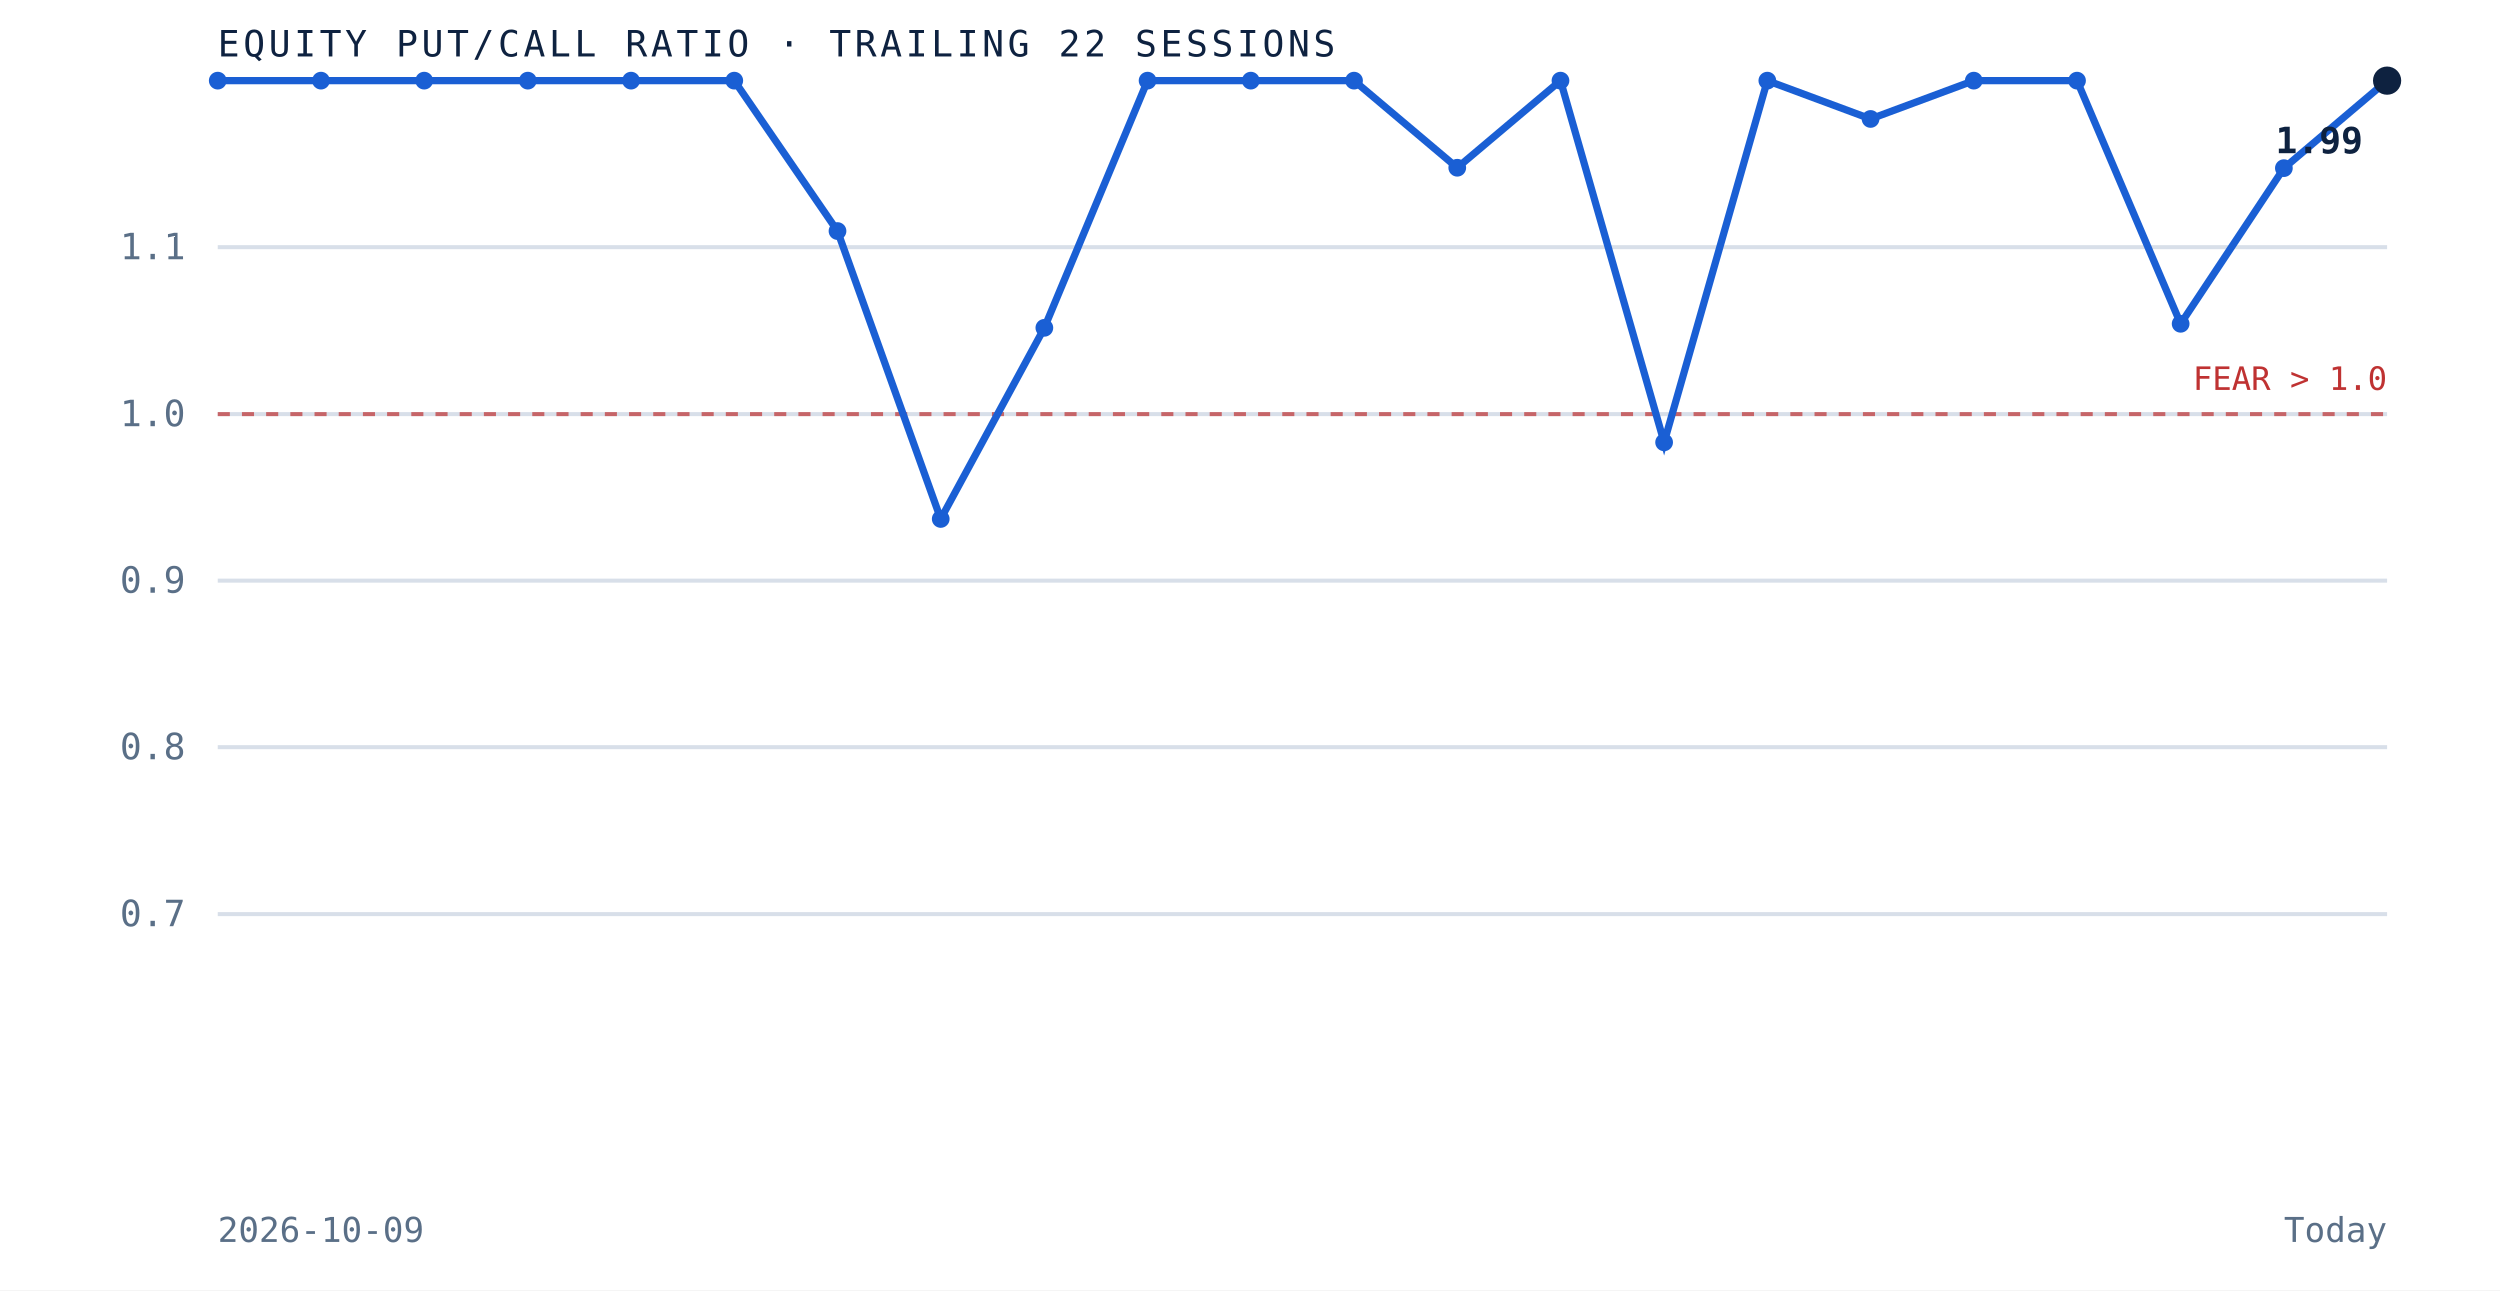
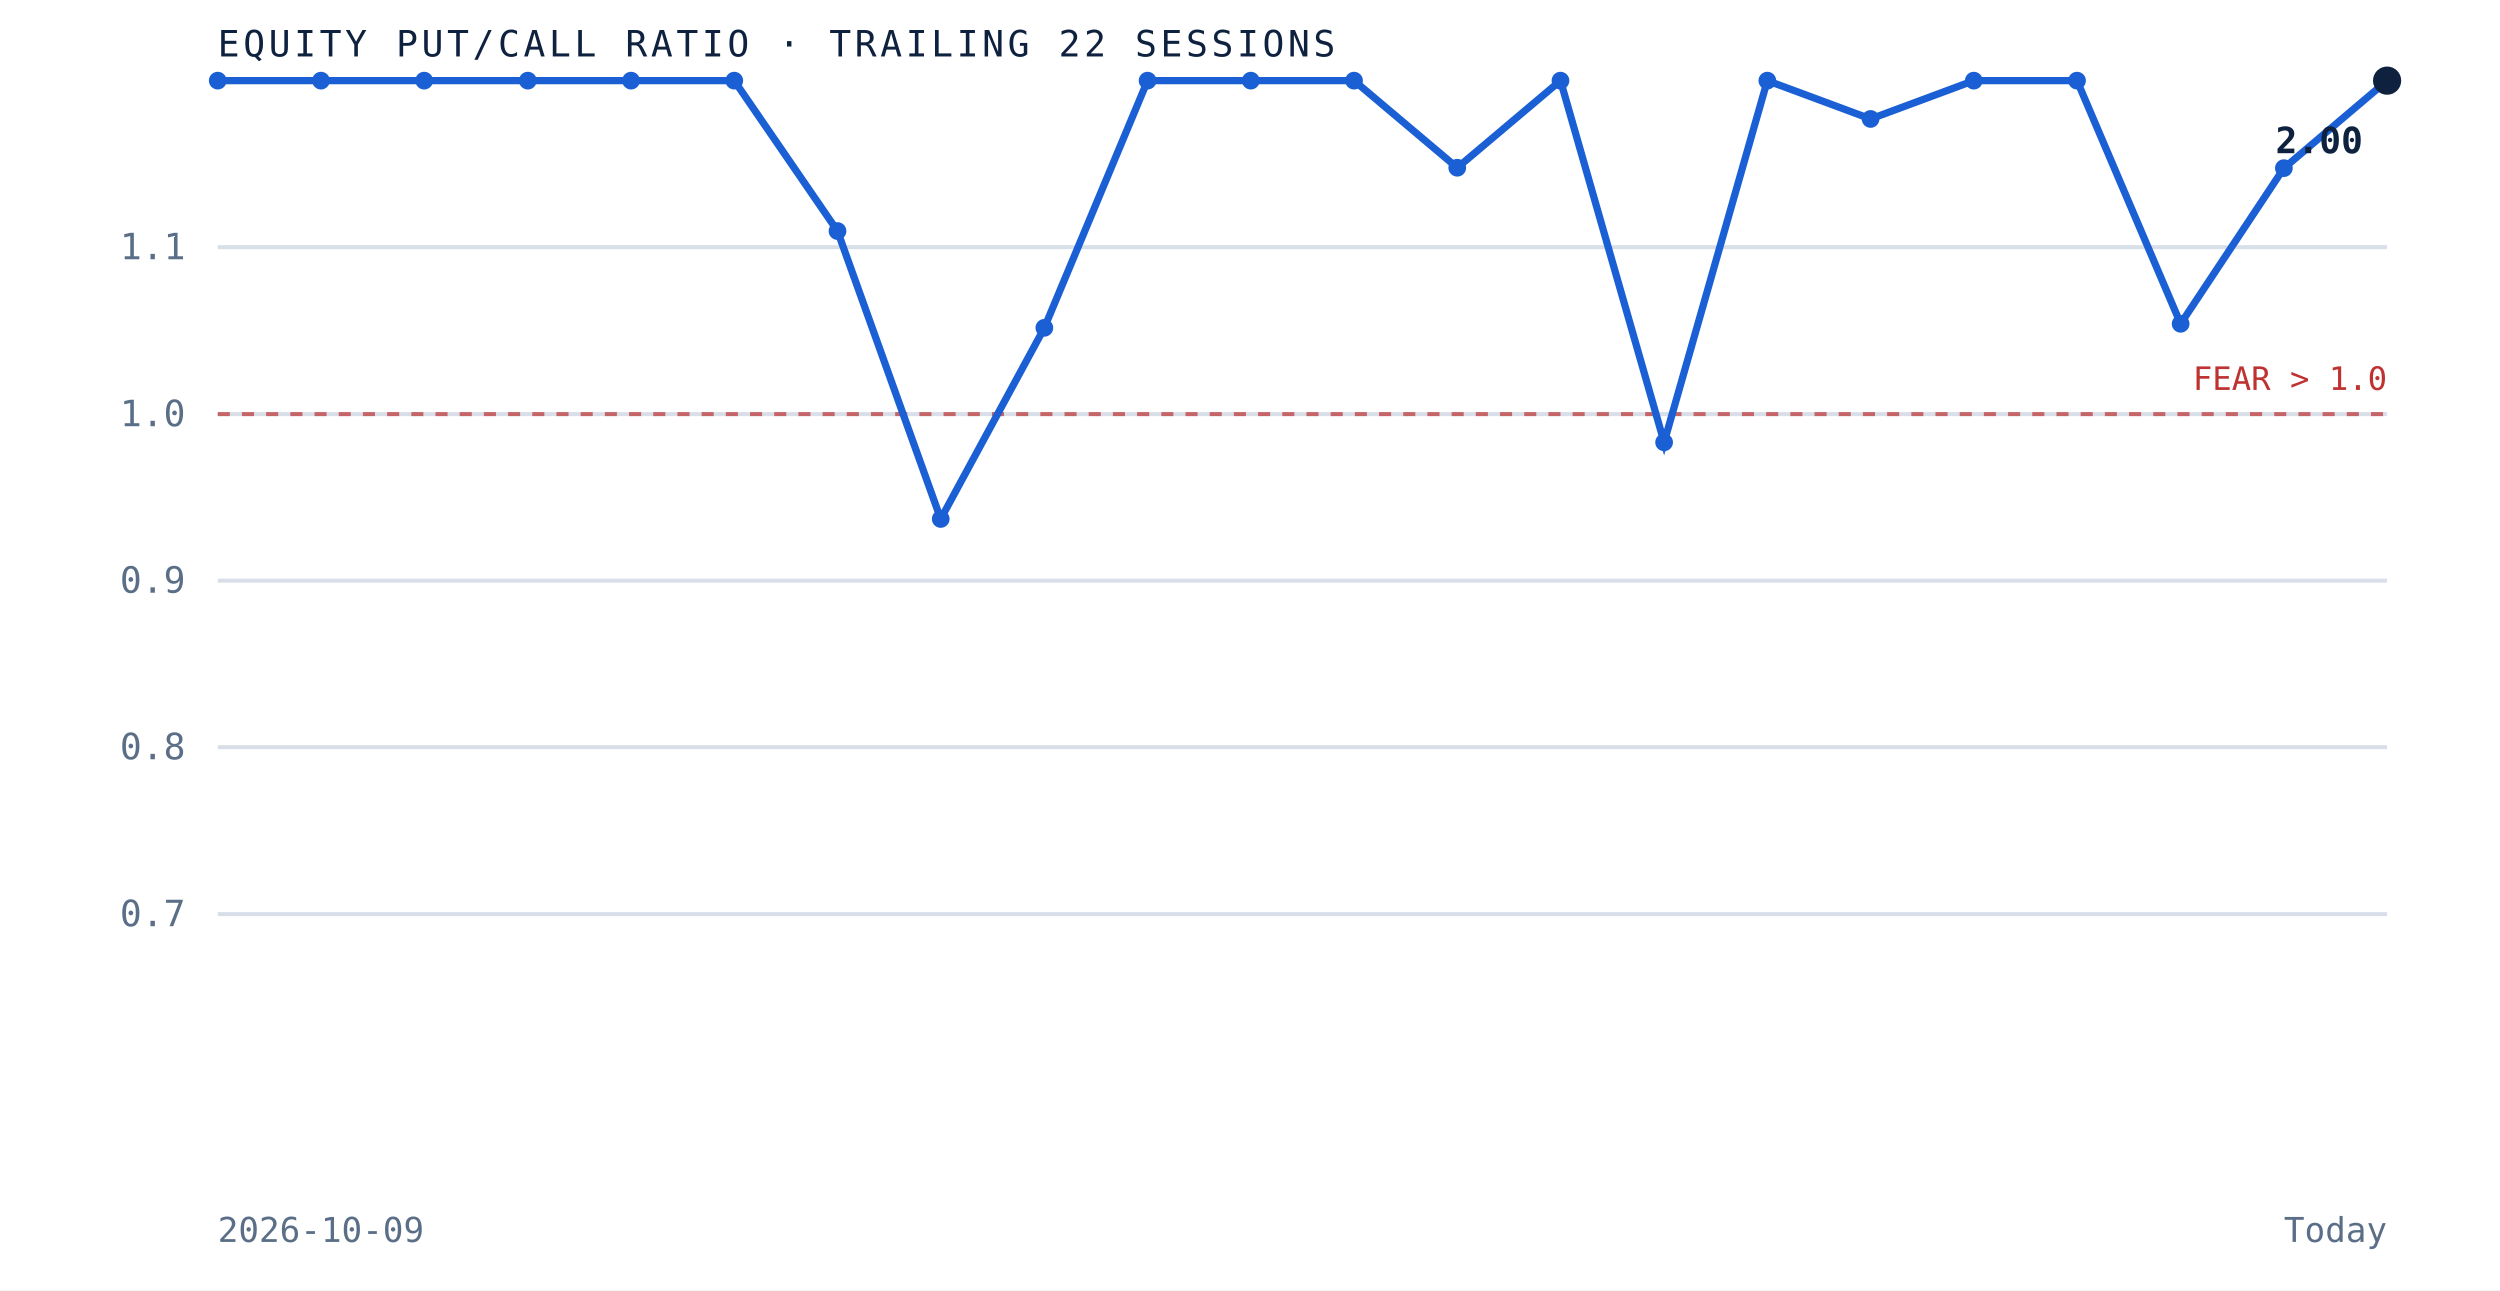
<svg xmlns="http://www.w3.org/2000/svg" viewBox="0 0 620 320" role="img" aria-label="Equity put to call ratio over the trailing 22 sessions" preserveAspectRatio="xMidYMid meet" style="width:100%;height:auto;display:block">
  <rect x="0" y="0" width="620" height="320" fill="white" />
  <line x1="54" y1="226.7" x2="592" y2="226.7" stroke="#d8dfe9" stroke-width="1" />
  <text x="46" y="229.7" text-anchor="end" font-family="'JetBrains Mono', monospace" font-size="9" fill="#5a6f87">0.7</text>
  <line x1="54" y1="185.3" x2="592" y2="185.3" stroke="#d8dfe9" stroke-width="1" />
  <text x="46" y="188.3" text-anchor="end" font-family="'JetBrains Mono', monospace" font-size="9" fill="#5a6f87">0.8</text>
  <line x1="54" y1="144.0" x2="592" y2="144.0" stroke="#d8dfe9" stroke-width="1" />
  <text x="46" y="147.0" text-anchor="end" font-family="'JetBrains Mono', monospace" font-size="9" fill="#5a6f87">0.9</text>
  <line x1="54" y1="102.7" x2="592" y2="102.7" stroke="#d8dfe9" stroke-width="1" />
  <text x="46" y="105.7" text-anchor="end" font-family="'JetBrains Mono', monospace" font-size="9" fill="#5a6f87">1.0</text>
  <line x1="54" y1="61.3" x2="592" y2="61.3" stroke="#d8dfe9" stroke-width="1" />
  <text x="46" y="64.3" text-anchor="end" font-family="'JetBrains Mono', monospace" font-size="9" fill="#5a6f87">1.1</text>
  <line x1="54" y1="102.7" x2="592" y2="102.7" stroke="#bf3232" stroke-width="1" stroke-dasharray="3 3" opacity="0.7" />
  <text x="592" y="96.7" text-anchor="end" font-family="'JetBrains Mono', monospace" font-size="8" fill="#bf3232">FEAR &gt; 1.0</text>
  <path d="M 54.0 20.0 L 79.6 20.0 L 105.2 20.0 L 130.9 20.0 L 156.5 20.0 L 182.1 20.0 L 207.7 57.3 L 233.3 128.7 L 259.0 81.3 L 284.6 20.0 L 310.2 20.0 L 335.8 20.0 L 361.4 41.6 L 387.0 20.0 L 412.7 109.7 L 438.3 20.0 L 463.9 29.5 L 489.5 20.0 L 515.1 20.0 L 540.8 80.3 L 566.4 41.7 L 592.0 20.0" fill="none" stroke="#1a5fd4" stroke-width="1.8" />
  <circle cx="54.0" cy="20.0" r="2.2" fill="#1a5fd4" />
  <circle cx="79.6" cy="20.0" r="2.2" fill="#1a5fd4" />
  <circle cx="105.2" cy="20.0" r="2.2" fill="#1a5fd4" />
  <circle cx="130.9" cy="20.0" r="2.2" fill="#1a5fd4" />
  <circle cx="156.5" cy="20.0" r="2.2" fill="#1a5fd4" />
  <circle cx="182.1" cy="20.0" r="2.2" fill="#1a5fd4" />
  <circle cx="207.7" cy="57.3" r="2.2" fill="#1a5fd4" />
  <circle cx="233.3" cy="128.7" r="2.2" fill="#1a5fd4" />
  <circle cx="259.0" cy="81.3" r="2.2" fill="#1a5fd4" />
  <circle cx="284.6" cy="20.0" r="2.2" fill="#1a5fd4" />
  <circle cx="310.2" cy="20.0" r="2.2" fill="#1a5fd4" />
  <circle cx="335.8" cy="20.0" r="2.2" fill="#1a5fd4" />
  <circle cx="361.4" cy="41.6" r="2.2" fill="#1a5fd4" />
  <circle cx="387.0" cy="20.0" r="2.2" fill="#1a5fd4" />
  <circle cx="412.7" cy="109.7" r="2.2" fill="#1a5fd4" />
  <circle cx="438.3" cy="20.0" r="2.2" fill="#1a5fd4" />
  <circle cx="463.9" cy="29.5" r="2.2" fill="#1a5fd4" />
  <circle cx="489.5" cy="20.0" r="2.2" fill="#1a5fd4" />
  <circle cx="515.1" cy="20.0" r="2.2" fill="#1a5fd4" />
  <circle cx="540.8" cy="80.3" r="2.2" fill="#1a5fd4" />
  <circle cx="566.4" cy="41.7" r="2.2" fill="#1a5fd4" />
  <circle cx="592.0" cy="20.0" r="3.5" fill="#0e2240" />
-   <text x="586.0" y="38.0" text-anchor="end" font-family="'JetBrains Mono', monospace" font-size="9" font-weight="bold" fill="#0e2240">1.99</text>
+   <text x="586.0" y="38.0" text-anchor="end" font-family="'JetBrains Mono', monospace" font-size="9" font-weight="bold" fill="#0e2240">2.00</text>
  <text x="54" y="14" font-family="'JetBrains Mono', monospace" font-size="9" letter-spacing="0.1em" fill="#0e2240">EQUITY PUT/CALL RATIO · TRAILING 22 SESSIONS</text>
  <text x="54" y="308" font-family="'JetBrains Mono', monospace" font-size="8.5" fill="#5a6f87">2026-10-09</text>
  <text x="592" y="308" text-anchor="end" font-family="'JetBrains Mono', monospace" font-size="8.5" fill="#5a6f87">Today</text>
</svg>
